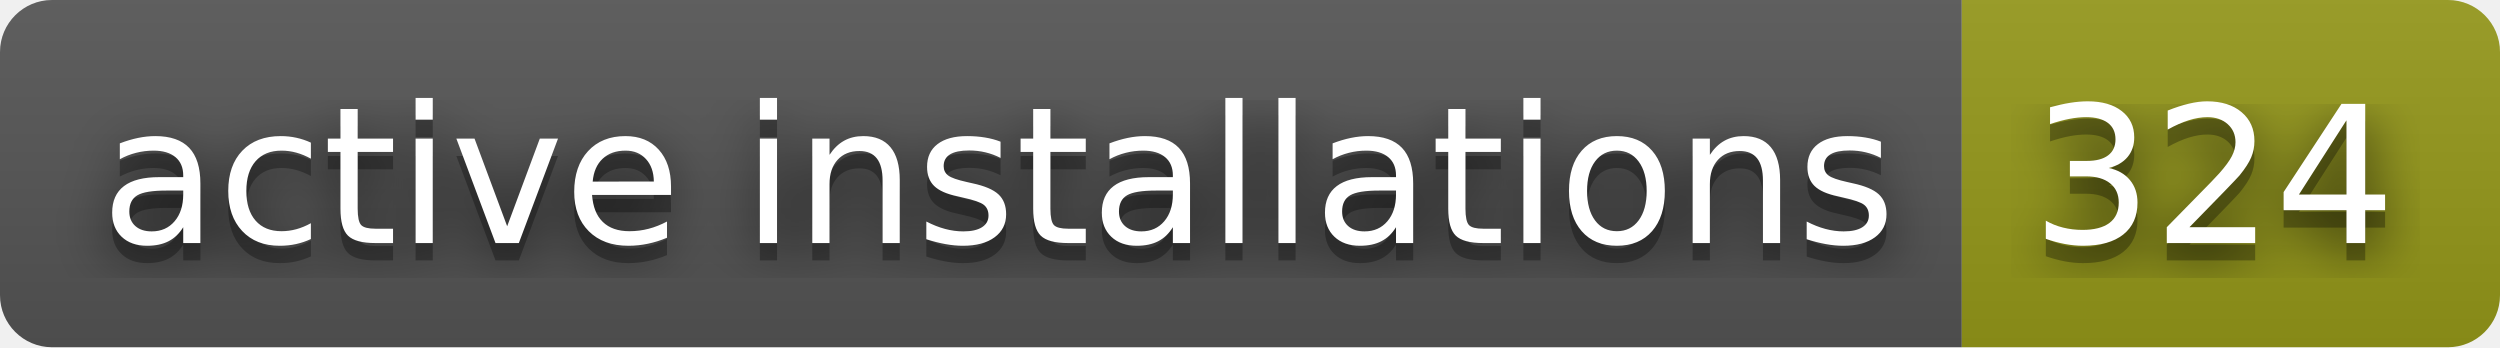
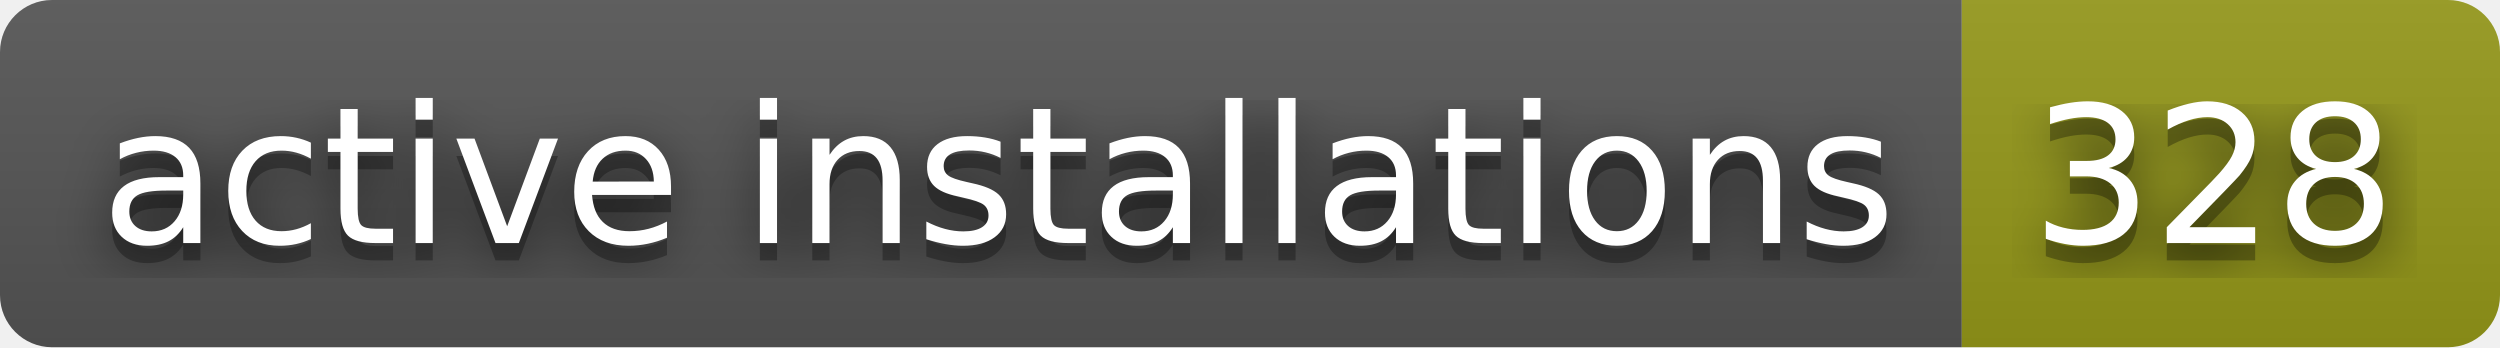
- <svg xmlns="http://www.w3.org/2000/svg" width="144" height="20" role="img" aria-label="active installations: 324">
+ <svg xmlns="http://www.w3.org/2000/svg" width="144" height="20" role="img" aria-label="active installations: 328">
  <filter id="blur">
    <feGaussianBlur stdDeviation="16" />
  </filter>
  <linearGradient id="s" x2="0" y2="100%">
    <stop offset="0" stop-color="#bbb" stop-opacity=".1" />
    <stop offset="1" stop-opacity=".1" />
  </linearGradient>
  <clipPath id="r">
    <rect width="144" height="20" rx="3" />
  </clipPath>
  <g clip-path="url(#r)">
    <rect width="113" height="20" fill="#555" />
    <rect x="113" width="31" height="20" fill="#95991a" />
    <rect width="144" height="20" fill="url(#s)" />
  </g>
  <g fill="#fff" text-anchor="middle" font-family="Verdana,Geneva,DejaVu Sans,sans-serif" text-rendering="geometricPrecision" font-size="110">
    <g transform="scale(.1)">
      <g aria-hidden="true" fill="#010101">
        <text x="575" y="150" fill-opacity=".8" filter="url(#blur)" textLength="1030">active installations</text>
        <text x="575" y="150" fill-opacity=".3" textLength="1030">active installations</text>
      </g>
      <text x="575" y="140" textLength="1030">active installations</text>
    </g>
    <g transform="scale(.1)">
      <g aria-hidden="true" fill="#010101">
-         <text x="1275" y="150" fill-opacity=".8" filter="url(#blur)" textLength="210">324</text>
-         <text x="1275" y="150" fill-opacity=".3" textLength="210">324</text>
+         <text x="1275" y="150" fill-opacity=".8" filter="url(#blur)" textLength="210">328</text>
+         <text x="1275" y="150" fill-opacity=".3" textLength="210">328</text>
      </g>
-       <text x="1275" y="140" textLength="210">324</text>
+       <text x="1275" y="140" textLength="210">328</text>
    </g>
  </g>
</svg>
